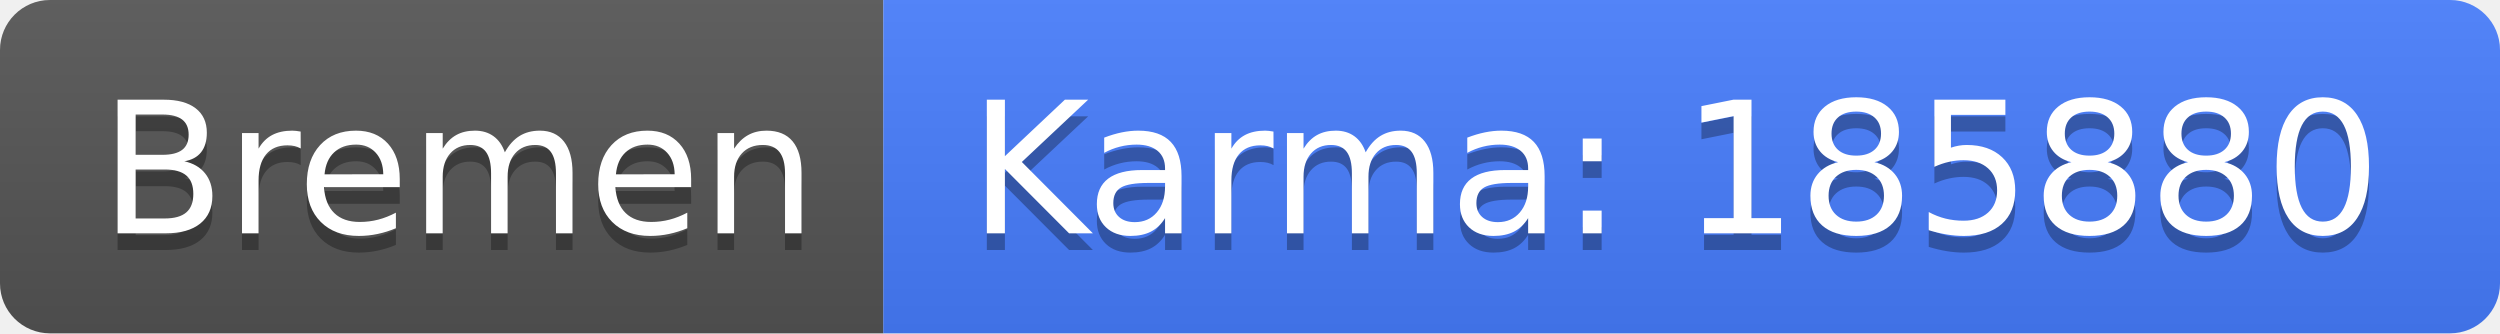
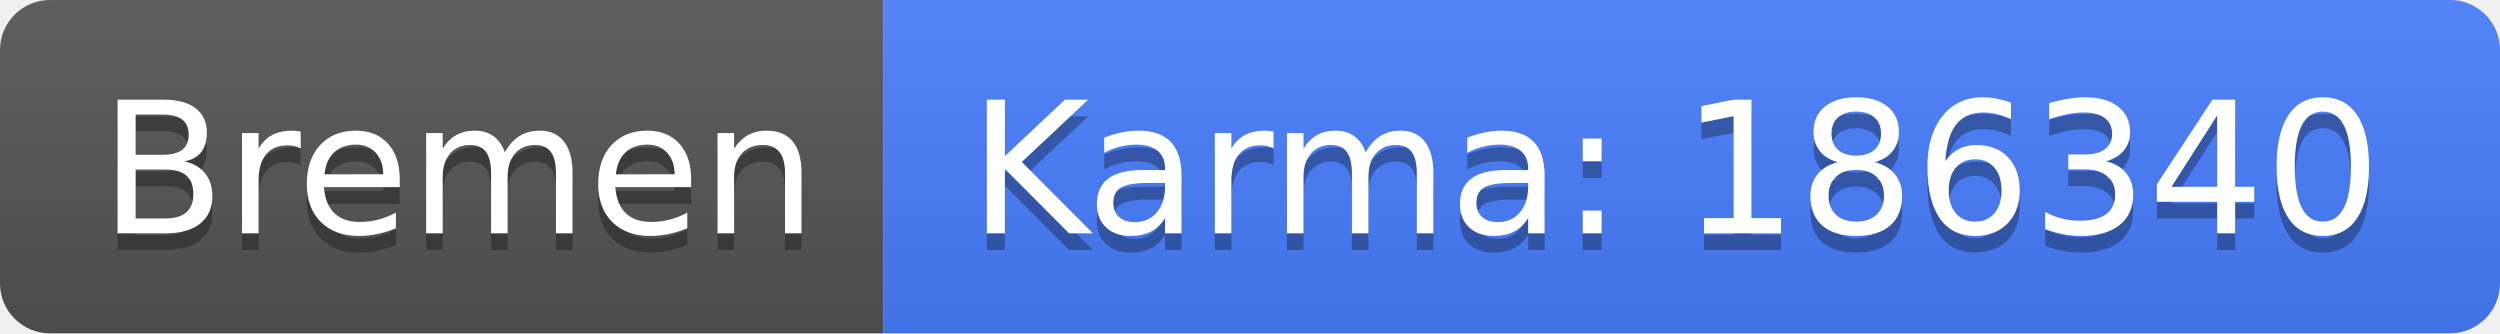
<svg xmlns="http://www.w3.org/2000/svg" width="150" height="20">
  <linearGradient id="b" x2="0" y2="100%">
    <stop offset="0" stop-color="#bbb" stop-opacity=".1" />
    <stop offset="1" stop-opacity=".1" />
  </linearGradient>
  <clipPath id="a">
    <rect width="150" height="20" rx="3" fill="#fff" />
  </clipPath>
  <g clip-path="url(#a)">
    <path fill="#555" d="M0 0h53v20H0z" />
    <path fill="#477eff" d="M53 0h97v20H53z" />
    <path fill="url(#b)" d="M0 0h150v20H0z" />
  </g>
  <g fill="#fff" text-anchor="middle" font-family="DejaVu Sans,Verdana,Geneva,sans-serif" font-size="110">
    <text x="275" y="150" fill="#010101" fill-opacity=".3" transform="scale(.1)" textLength="430">Bremen</text>
    <text x="275" y="140" transform="scale(.1)" textLength="430">Bremen</text>
-     <text x="1005" y="150" fill="#010101" fill-opacity=".3" transform="scale(.1)" textLength="870">Karma: 185880</text>
-     <text x="1005" y="140" transform="scale(.1)" textLength="870">Karma: 185880</text>
+     <text x="1005" y="150" fill="#010101" fill-opacity=".3" transform="scale(.1)" textLength="870">Karma: 186340</text>
+     <text x="1005" y="140" transform="scale(.1)" textLength="870">Karma: 186340</text>
  </g>
</svg>
